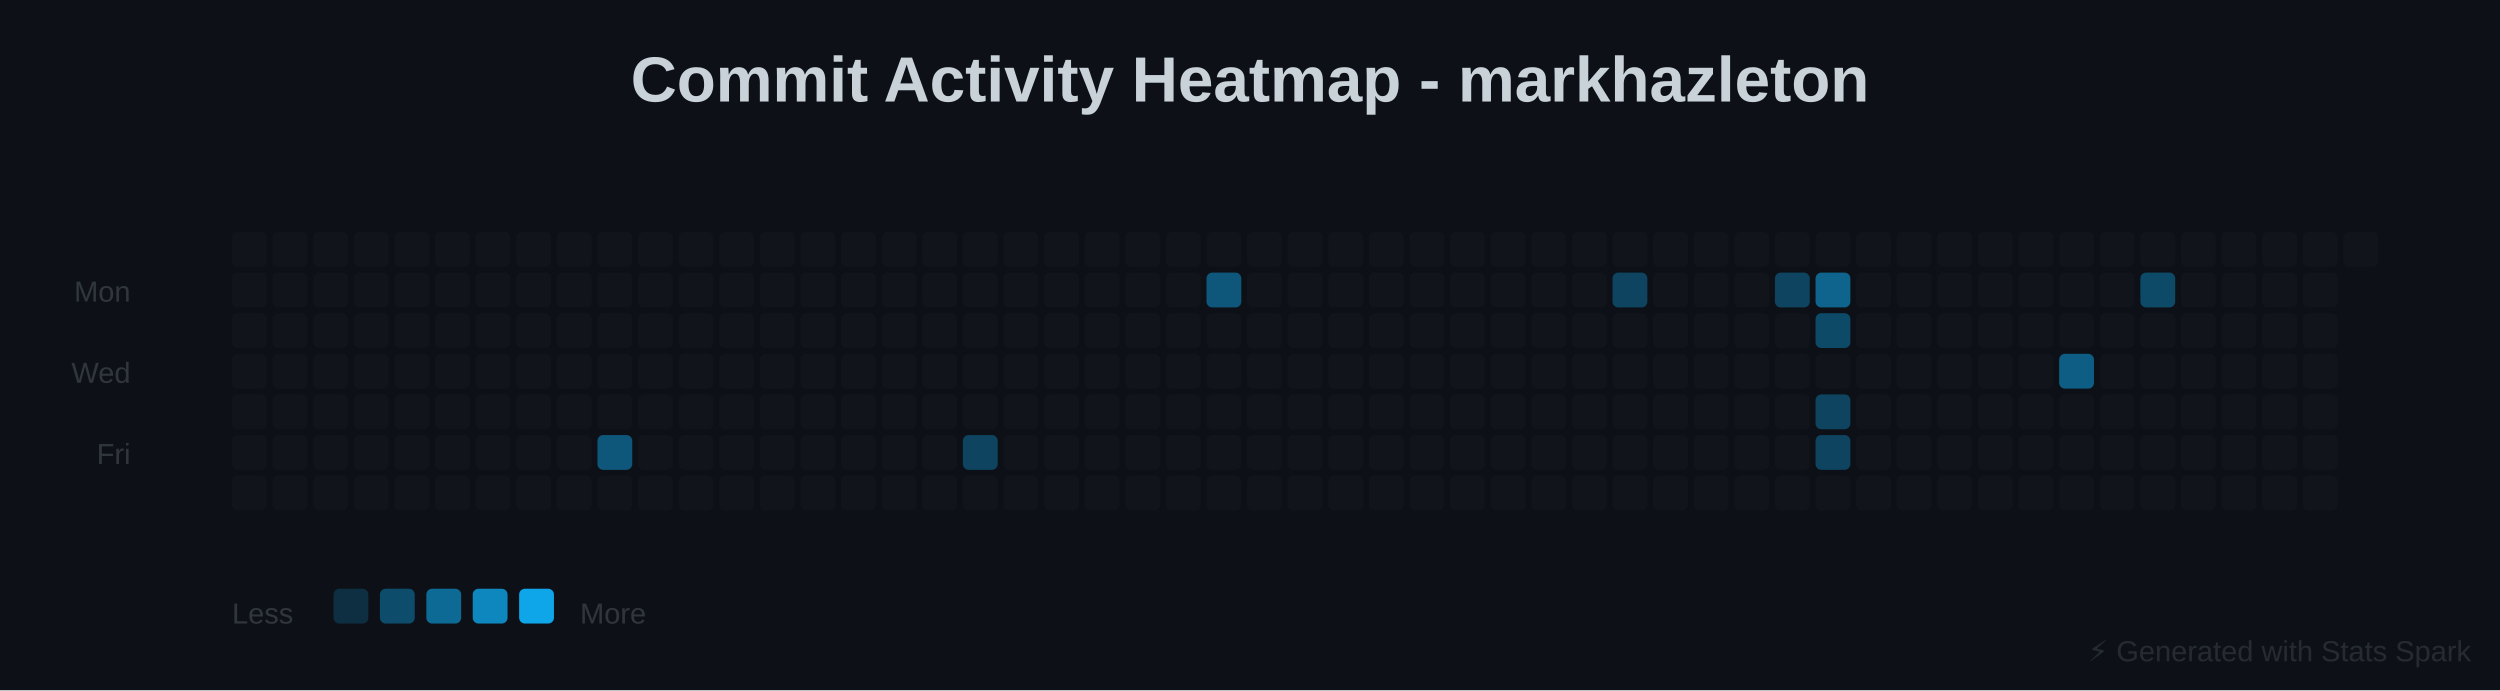
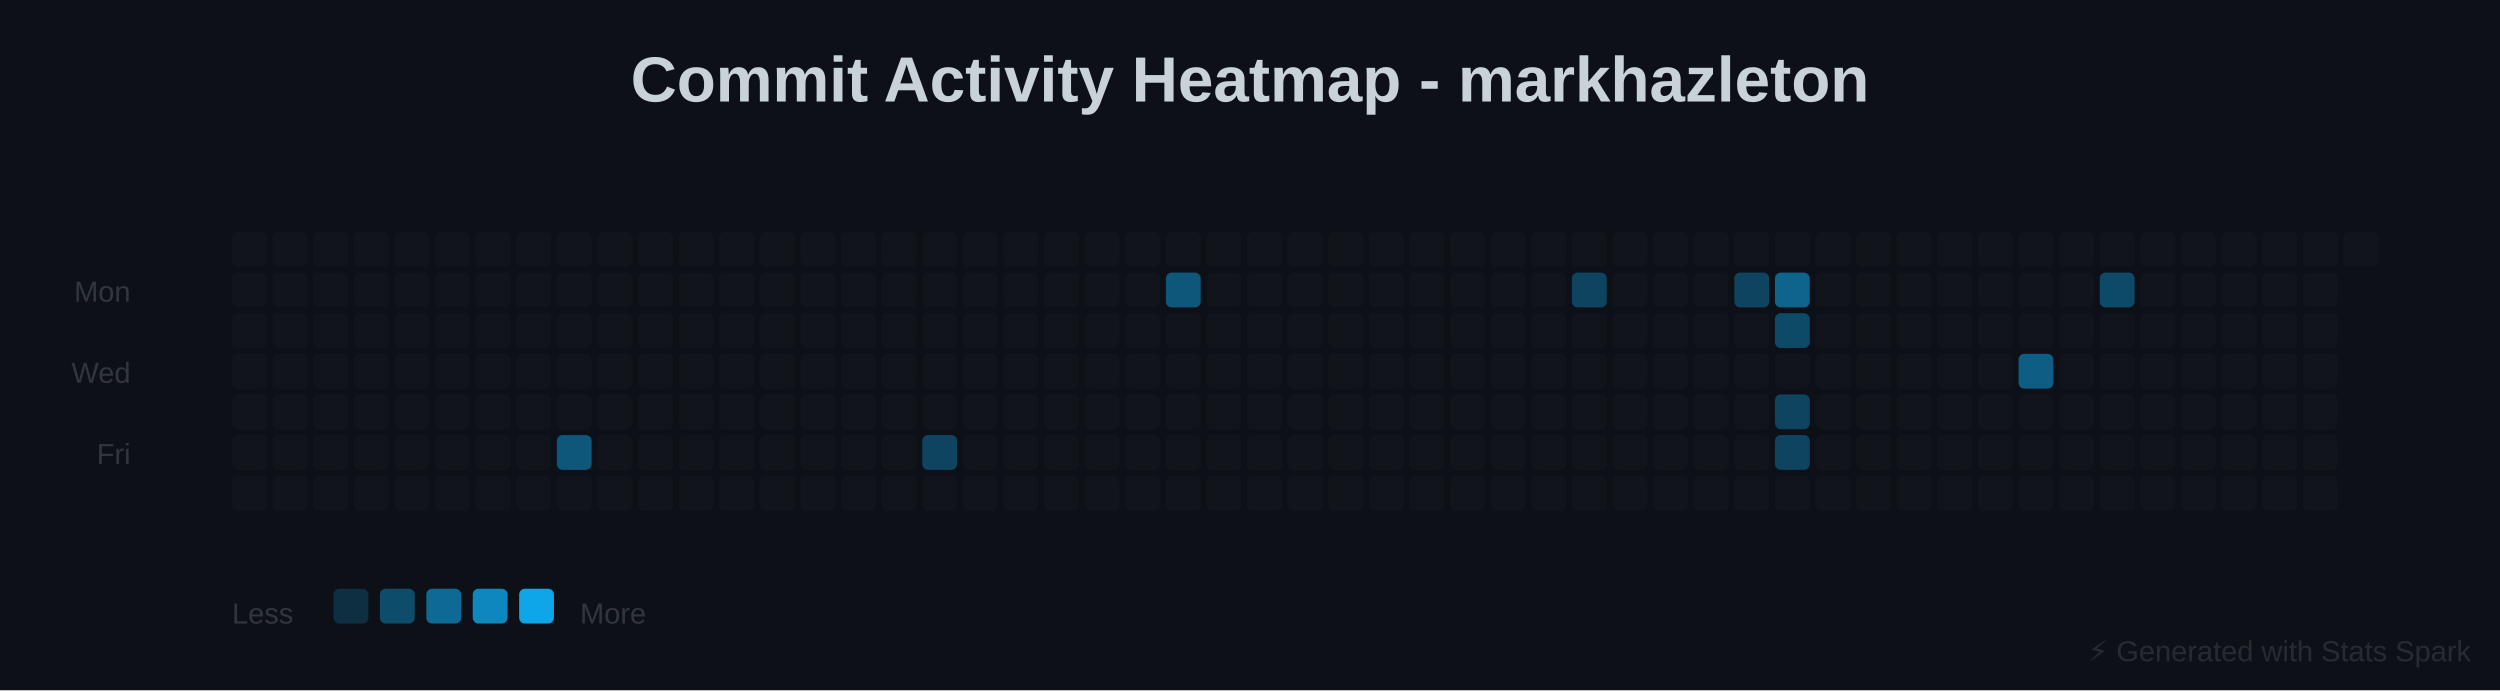
<svg xmlns="http://www.w3.org/2000/svg" baseProfile="full" height="238" version="1.1" width="862">
  <defs />
  <rect fill="#0D1117" height="238" width="862" x="0" y="0" />
  <text fill="#C9D1D9" font-family="Arial, sans-serif" font-size="22px" font-weight="bold" text-anchor="middle" x="431" y="35">Commit Activity Heatmap - markhazleton</text>
  <text fill="#30363D" font-family="Arial, sans-serif" font-size="10px" text-anchor="end" x="45" y="104">Mon</text>
  <text fill="#30363D" font-family="Arial, sans-serif" font-size="10px" text-anchor="end" x="45" y="132">Wed</text>
  <text fill="#30363D" font-family="Arial, sans-serif" font-size="10px" text-anchor="end" x="45" y="160">Fri</text>
  <rect fill="#30363D" height="12" opacity="0.1" rx="2" width="12" x="80" y="80" />
  <rect fill="#30363D" height="12" opacity="0.1" rx="2" width="12" x="80" y="94" />
  <rect fill="#30363D" height="12" opacity="0.1" rx="2" width="12" x="80" y="108" />
  <rect fill="#30363D" height="12" opacity="0.1" rx="2" width="12" x="80" y="122" />
  <rect fill="#30363D" height="12" opacity="0.1" rx="2" width="12" x="80" y="136" />
  <rect fill="#30363D" height="12" opacity="0.1" rx="2" width="12" x="80" y="150" />
  <rect fill="#30363D" height="12" opacity="0.1" rx="2" width="12" x="80" y="164" />
  <rect fill="#30363D" height="12" opacity="0.1" rx="2" width="12" x="94" y="80" />
  <rect fill="#30363D" height="12" opacity="0.1" rx="2" width="12" x="94" y="94" />
  <rect fill="#30363D" height="12" opacity="0.1" rx="2" width="12" x="94" y="108" />
  <rect fill="#30363D" height="12" opacity="0.1" rx="2" width="12" x="94" y="122" />
  <rect fill="#30363D" height="12" opacity="0.1" rx="2" width="12" x="94" y="136" />
  <rect fill="#30363D" height="12" opacity="0.1" rx="2" width="12" x="94" y="150" />
  <rect fill="#30363D" height="12" opacity="0.1" rx="2" width="12" x="94" y="164" />
  <rect fill="#30363D" height="12" opacity="0.1" rx="2" width="12" x="108" y="80" />
  <rect fill="#30363D" height="12" opacity="0.1" rx="2" width="12" x="108" y="94" />
  <rect fill="#30363D" height="12" opacity="0.1" rx="2" width="12" x="108" y="108" />
  <rect fill="#30363D" height="12" opacity="0.1" rx="2" width="12" x="108" y="122" />
  <rect fill="#30363D" height="12" opacity="0.1" rx="2" width="12" x="108" y="136" />
  <rect fill="#30363D" height="12" opacity="0.1" rx="2" width="12" x="108" y="150" />
  <rect fill="#30363D" height="12" opacity="0.1" rx="2" width="12" x="108" y="164" />
  <rect fill="#30363D" height="12" opacity="0.1" rx="2" width="12" x="122" y="80" />
  <rect fill="#30363D" height="12" opacity="0.1" rx="2" width="12" x="122" y="94" />
  <rect fill="#30363D" height="12" opacity="0.1" rx="2" width="12" x="122" y="108" />
  <rect fill="#30363D" height="12" opacity="0.1" rx="2" width="12" x="122" y="122" />
  <rect fill="#30363D" height="12" opacity="0.1" rx="2" width="12" x="122" y="136" />
  <rect fill="#30363D" height="12" opacity="0.1" rx="2" width="12" x="122" y="150" />
  <rect fill="#30363D" height="12" opacity="0.1" rx="2" width="12" x="122" y="164" />
  <rect fill="#30363D" height="12" opacity="0.1" rx="2" width="12" x="136" y="80" />
  <rect fill="#30363D" height="12" opacity="0.1" rx="2" width="12" x="136" y="94" />
  <rect fill="#30363D" height="12" opacity="0.1" rx="2" width="12" x="136" y="108" />
  <rect fill="#30363D" height="12" opacity="0.1" rx="2" width="12" x="136" y="122" />
  <rect fill="#30363D" height="12" opacity="0.1" rx="2" width="12" x="136" y="136" />
  <rect fill="#30363D" height="12" opacity="0.1" rx="2" width="12" x="136" y="150" />
  <rect fill="#30363D" height="12" opacity="0.1" rx="2" width="12" x="136" y="164" />
  <rect fill="#30363D" height="12" opacity="0.1" rx="2" width="12" x="150" y="80" />
  <rect fill="#30363D" height="12" opacity="0.1" rx="2" width="12" x="150" y="94" />
  <rect fill="#30363D" height="12" opacity="0.1" rx="2" width="12" x="150" y="108" />
  <rect fill="#30363D" height="12" opacity="0.1" rx="2" width="12" x="150" y="122" />
  <rect fill="#30363D" height="12" opacity="0.1" rx="2" width="12" x="150" y="136" />
  <rect fill="#30363D" height="12" opacity="0.1" rx="2" width="12" x="150" y="150" />
  <rect fill="#30363D" height="12" opacity="0.1" rx="2" width="12" x="150" y="164" />
  <rect fill="#30363D" height="12" opacity="0.1" rx="2" width="12" x="164" y="80" />
  <rect fill="#30363D" height="12" opacity="0.1" rx="2" width="12" x="164" y="94" />
  <rect fill="#30363D" height="12" opacity="0.1" rx="2" width="12" x="164" y="108" />
  <rect fill="#30363D" height="12" opacity="0.1" rx="2" width="12" x="164" y="122" />
  <rect fill="#30363D" height="12" opacity="0.1" rx="2" width="12" x="164" y="136" />
  <rect fill="#30363D" height="12" opacity="0.1" rx="2" width="12" x="164" y="150" />
  <rect fill="#30363D" height="12" opacity="0.1" rx="2" width="12" x="164" y="164" />
  <rect fill="#30363D" height="12" opacity="0.1" rx="2" width="12" x="178" y="80" />
  <rect fill="#30363D" height="12" opacity="0.1" rx="2" width="12" x="178" y="94" />
  <rect fill="#30363D" height="12" opacity="0.1" rx="2" width="12" x="178" y="108" />
  <rect fill="#30363D" height="12" opacity="0.1" rx="2" width="12" x="178" y="122" />
  <rect fill="#30363D" height="12" opacity="0.1" rx="2" width="12" x="178" y="136" />
  <rect fill="#30363D" height="12" opacity="0.1" rx="2" width="12" x="178" y="150" />
  <rect fill="#30363D" height="12" opacity="0.1" rx="2" width="12" x="178" y="164" />
  <rect fill="#30363D" height="12" opacity="0.1" rx="2" width="12" x="192" y="80" />
  <rect fill="#30363D" height="12" opacity="0.1" rx="2" width="12" x="192" y="94" />
  <rect fill="#30363D" height="12" opacity="0.1" rx="2" width="12" x="192" y="108" />
  <rect fill="#30363D" height="12" opacity="0.1" rx="2" width="12" x="192" y="122" />
  <rect fill="#30363D" height="12" opacity="0.1" rx="2" width="12" x="192" y="136" />
-   <rect fill="#30363D" height="12" opacity="0.1" rx="2" width="12" x="192" y="150" />
+   <rect fill="#0EA5E9" height="12" opacity="0.475" rx="2" width="12" x="192" y="150" />
  <rect fill="#30363D" height="12" opacity="0.1" rx="2" width="12" x="192" y="164" />
  <rect fill="#30363D" height="12" opacity="0.1" rx="2" width="12" x="206" y="80" />
  <rect fill="#30363D" height="12" opacity="0.1" rx="2" width="12" x="206" y="94" />
  <rect fill="#30363D" height="12" opacity="0.1" rx="2" width="12" x="206" y="108" />
  <rect fill="#30363D" height="12" opacity="0.1" rx="2" width="12" x="206" y="122" />
  <rect fill="#30363D" height="12" opacity="0.1" rx="2" width="12" x="206" y="136" />
-   <rect fill="#0EA5E9" height="12" opacity="0.475" rx="2" width="12" x="206" y="150" />
+   <rect fill="#30363D" height="12" opacity="0.1" rx="2" width="12" x="206" y="150" />
  <rect fill="#30363D" height="12" opacity="0.1" rx="2" width="12" x="206" y="164" />
  <rect fill="#30363D" height="12" opacity="0.1" rx="2" width="12" x="220" y="80" />
  <rect fill="#30363D" height="12" opacity="0.1" rx="2" width="12" x="220" y="94" />
  <rect fill="#30363D" height="12" opacity="0.1" rx="2" width="12" x="220" y="108" />
  <rect fill="#30363D" height="12" opacity="0.1" rx="2" width="12" x="220" y="122" />
  <rect fill="#30363D" height="12" opacity="0.1" rx="2" width="12" x="220" y="136" />
  <rect fill="#30363D" height="12" opacity="0.1" rx="2" width="12" x="220" y="150" />
  <rect fill="#30363D" height="12" opacity="0.1" rx="2" width="12" x="220" y="164" />
  <rect fill="#30363D" height="12" opacity="0.1" rx="2" width="12" x="234" y="80" />
  <rect fill="#30363D" height="12" opacity="0.1" rx="2" width="12" x="234" y="94" />
  <rect fill="#30363D" height="12" opacity="0.1" rx="2" width="12" x="234" y="108" />
  <rect fill="#30363D" height="12" opacity="0.1" rx="2" width="12" x="234" y="122" />
  <rect fill="#30363D" height="12" opacity="0.1" rx="2" width="12" x="234" y="136" />
  <rect fill="#30363D" height="12" opacity="0.1" rx="2" width="12" x="234" y="150" />
  <rect fill="#30363D" height="12" opacity="0.1" rx="2" width="12" x="234" y="164" />
  <rect fill="#30363D" height="12" opacity="0.1" rx="2" width="12" x="248" y="80" />
  <rect fill="#30363D" height="12" opacity="0.1" rx="2" width="12" x="248" y="94" />
  <rect fill="#30363D" height="12" opacity="0.1" rx="2" width="12" x="248" y="108" />
  <rect fill="#30363D" height="12" opacity="0.1" rx="2" width="12" x="248" y="122" />
  <rect fill="#30363D" height="12" opacity="0.1" rx="2" width="12" x="248" y="136" />
  <rect fill="#30363D" height="12" opacity="0.1" rx="2" width="12" x="248" y="150" />
  <rect fill="#30363D" height="12" opacity="0.1" rx="2" width="12" x="248" y="164" />
  <rect fill="#30363D" height="12" opacity="0.1" rx="2" width="12" x="262" y="80" />
  <rect fill="#30363D" height="12" opacity="0.1" rx="2" width="12" x="262" y="94" />
  <rect fill="#30363D" height="12" opacity="0.1" rx="2" width="12" x="262" y="108" />
  <rect fill="#30363D" height="12" opacity="0.1" rx="2" width="12" x="262" y="122" />
  <rect fill="#30363D" height="12" opacity="0.1" rx="2" width="12" x="262" y="136" />
  <rect fill="#30363D" height="12" opacity="0.1" rx="2" width="12" x="262" y="150" />
  <rect fill="#30363D" height="12" opacity="0.1" rx="2" width="12" x="262" y="164" />
  <rect fill="#30363D" height="12" opacity="0.1" rx="2" width="12" x="276" y="80" />
  <rect fill="#30363D" height="12" opacity="0.1" rx="2" width="12" x="276" y="94" />
  <rect fill="#30363D" height="12" opacity="0.1" rx="2" width="12" x="276" y="108" />
  <rect fill="#30363D" height="12" opacity="0.1" rx="2" width="12" x="276" y="122" />
  <rect fill="#30363D" height="12" opacity="0.1" rx="2" width="12" x="276" y="136" />
  <rect fill="#30363D" height="12" opacity="0.1" rx="2" width="12" x="276" y="150" />
  <rect fill="#30363D" height="12" opacity="0.1" rx="2" width="12" x="276" y="164" />
  <rect fill="#30363D" height="12" opacity="0.1" rx="2" width="12" x="290" y="80" />
  <rect fill="#30363D" height="12" opacity="0.1" rx="2" width="12" x="290" y="94" />
  <rect fill="#30363D" height="12" opacity="0.1" rx="2" width="12" x="290" y="108" />
  <rect fill="#30363D" height="12" opacity="0.1" rx="2" width="12" x="290" y="122" />
  <rect fill="#30363D" height="12" opacity="0.1" rx="2" width="12" x="290" y="136" />
  <rect fill="#30363D" height="12" opacity="0.1" rx="2" width="12" x="290" y="150" />
  <rect fill="#30363D" height="12" opacity="0.1" rx="2" width="12" x="290" y="164" />
  <rect fill="#30363D" height="12" opacity="0.1" rx="2" width="12" x="304" y="80" />
  <rect fill="#30363D" height="12" opacity="0.1" rx="2" width="12" x="304" y="94" />
  <rect fill="#30363D" height="12" opacity="0.1" rx="2" width="12" x="304" y="108" />
  <rect fill="#30363D" height="12" opacity="0.1" rx="2" width="12" x="304" y="122" />
  <rect fill="#30363D" height="12" opacity="0.1" rx="2" width="12" x="304" y="136" />
  <rect fill="#30363D" height="12" opacity="0.1" rx="2" width="12" x="304" y="150" />
  <rect fill="#30363D" height="12" opacity="0.1" rx="2" width="12" x="304" y="164" />
  <rect fill="#30363D" height="12" opacity="0.1" rx="2" width="12" x="318" y="80" />
  <rect fill="#30363D" height="12" opacity="0.1" rx="2" width="12" x="318" y="94" />
  <rect fill="#30363D" height="12" opacity="0.1" rx="2" width="12" x="318" y="108" />
  <rect fill="#30363D" height="12" opacity="0.1" rx="2" width="12" x="318" y="122" />
  <rect fill="#30363D" height="12" opacity="0.1" rx="2" width="12" x="318" y="136" />
-   <rect fill="#30363D" height="12" opacity="0.1" rx="2" width="12" x="318" y="150" />
+   <rect fill="#0EA5E9" height="12" opacity="0.344" rx="2" width="12" x="318" y="150" />
  <rect fill="#30363D" height="12" opacity="0.1" rx="2" width="12" x="318" y="164" />
  <rect fill="#30363D" height="12" opacity="0.1" rx="2" width="12" x="332" y="80" />
  <rect fill="#30363D" height="12" opacity="0.1" rx="2" width="12" x="332" y="94" />
  <rect fill="#30363D" height="12" opacity="0.1" rx="2" width="12" x="332" y="108" />
  <rect fill="#30363D" height="12" opacity="0.1" rx="2" width="12" x="332" y="122" />
  <rect fill="#30363D" height="12" opacity="0.1" rx="2" width="12" x="332" y="136" />
-   <rect fill="#0EA5E9" height="12" opacity="0.344" rx="2" width="12" x="332" y="150" />
+   <rect fill="#30363D" height="12" opacity="0.1" rx="2" width="12" x="332" y="150" />
  <rect fill="#30363D" height="12" opacity="0.1" rx="2" width="12" x="332" y="164" />
  <rect fill="#30363D" height="12" opacity="0.1" rx="2" width="12" x="346" y="80" />
  <rect fill="#30363D" height="12" opacity="0.1" rx="2" width="12" x="346" y="94" />
  <rect fill="#30363D" height="12" opacity="0.1" rx="2" width="12" x="346" y="108" />
  <rect fill="#30363D" height="12" opacity="0.1" rx="2" width="12" x="346" y="122" />
  <rect fill="#30363D" height="12" opacity="0.1" rx="2" width="12" x="346" y="136" />
  <rect fill="#30363D" height="12" opacity="0.1" rx="2" width="12" x="346" y="150" />
  <rect fill="#30363D" height="12" opacity="0.1" rx="2" width="12" x="346" y="164" />
  <rect fill="#30363D" height="12" opacity="0.1" rx="2" width="12" x="360" y="80" />
  <rect fill="#30363D" height="12" opacity="0.1" rx="2" width="12" x="360" y="94" />
  <rect fill="#30363D" height="12" opacity="0.1" rx="2" width="12" x="360" y="108" />
  <rect fill="#30363D" height="12" opacity="0.1" rx="2" width="12" x="360" y="122" />
  <rect fill="#30363D" height="12" opacity="0.1" rx="2" width="12" x="360" y="136" />
  <rect fill="#30363D" height="12" opacity="0.1" rx="2" width="12" x="360" y="150" />
  <rect fill="#30363D" height="12" opacity="0.1" rx="2" width="12" x="360" y="164" />
  <rect fill="#30363D" height="12" opacity="0.1" rx="2" width="12" x="374" y="80" />
  <rect fill="#30363D" height="12" opacity="0.1" rx="2" width="12" x="374" y="94" />
  <rect fill="#30363D" height="12" opacity="0.1" rx="2" width="12" x="374" y="108" />
  <rect fill="#30363D" height="12" opacity="0.1" rx="2" width="12" x="374" y="122" />
  <rect fill="#30363D" height="12" opacity="0.1" rx="2" width="12" x="374" y="136" />
  <rect fill="#30363D" height="12" opacity="0.1" rx="2" width="12" x="374" y="150" />
  <rect fill="#30363D" height="12" opacity="0.1" rx="2" width="12" x="374" y="164" />
  <rect fill="#30363D" height="12" opacity="0.1" rx="2" width="12" x="388" y="80" />
  <rect fill="#30363D" height="12" opacity="0.1" rx="2" width="12" x="388" y="94" />
  <rect fill="#30363D" height="12" opacity="0.1" rx="2" width="12" x="388" y="108" />
  <rect fill="#30363D" height="12" opacity="0.1" rx="2" width="12" x="388" y="122" />
  <rect fill="#30363D" height="12" opacity="0.1" rx="2" width="12" x="388" y="136" />
  <rect fill="#30363D" height="12" opacity="0.1" rx="2" width="12" x="388" y="150" />
  <rect fill="#30363D" height="12" opacity="0.1" rx="2" width="12" x="388" y="164" />
  <rect fill="#30363D" height="12" opacity="0.1" rx="2" width="12" x="402" y="80" />
-   <rect fill="#30363D" height="12" opacity="0.1" rx="2" width="12" x="402" y="94" />
+   <rect fill="#0EA5E9" height="12" opacity="0.475" rx="2" width="12" x="402" y="94" />
  <rect fill="#30363D" height="12" opacity="0.1" rx="2" width="12" x="402" y="108" />
  <rect fill="#30363D" height="12" opacity="0.1" rx="2" width="12" x="402" y="122" />
  <rect fill="#30363D" height="12" opacity="0.1" rx="2" width="12" x="402" y="136" />
  <rect fill="#30363D" height="12" opacity="0.1" rx="2" width="12" x="402" y="150" />
  <rect fill="#30363D" height="12" opacity="0.1" rx="2" width="12" x="402" y="164" />
  <rect fill="#30363D" height="12" opacity="0.1" rx="2" width="12" x="416" y="80" />
-   <rect fill="#0EA5E9" height="12" opacity="0.475" rx="2" width="12" x="416" y="94" />
+   <rect fill="#30363D" height="12" opacity="0.1" rx="2" width="12" x="416" y="94" />
  <rect fill="#30363D" height="12" opacity="0.1" rx="2" width="12" x="416" y="108" />
  <rect fill="#30363D" height="12" opacity="0.1" rx="2" width="12" x="416" y="122" />
  <rect fill="#30363D" height="12" opacity="0.1" rx="2" width="12" x="416" y="136" />
  <rect fill="#30363D" height="12" opacity="0.1" rx="2" width="12" x="416" y="150" />
  <rect fill="#30363D" height="12" opacity="0.1" rx="2" width="12" x="416" y="164" />
  <rect fill="#30363D" height="12" opacity="0.1" rx="2" width="12" x="430" y="80" />
  <rect fill="#30363D" height="12" opacity="0.1" rx="2" width="12" x="430" y="94" />
  <rect fill="#30363D" height="12" opacity="0.1" rx="2" width="12" x="430" y="108" />
  <rect fill="#30363D" height="12" opacity="0.1" rx="2" width="12" x="430" y="122" />
  <rect fill="#30363D" height="12" opacity="0.1" rx="2" width="12" x="430" y="136" />
  <rect fill="#30363D" height="12" opacity="0.1" rx="2" width="12" x="430" y="150" />
  <rect fill="#30363D" height="12" opacity="0.1" rx="2" width="12" x="430" y="164" />
  <rect fill="#30363D" height="12" opacity="0.1" rx="2" width="12" x="444" y="80" />
  <rect fill="#30363D" height="12" opacity="0.1" rx="2" width="12" x="444" y="94" />
  <rect fill="#30363D" height="12" opacity="0.1" rx="2" width="12" x="444" y="108" />
  <rect fill="#30363D" height="12" opacity="0.1" rx="2" width="12" x="444" y="122" />
  <rect fill="#30363D" height="12" opacity="0.1" rx="2" width="12" x="444" y="136" />
  <rect fill="#30363D" height="12" opacity="0.1" rx="2" width="12" x="444" y="150" />
  <rect fill="#30363D" height="12" opacity="0.1" rx="2" width="12" x="444" y="164" />
  <rect fill="#30363D" height="12" opacity="0.1" rx="2" width="12" x="458" y="80" />
  <rect fill="#30363D" height="12" opacity="0.1" rx="2" width="12" x="458" y="94" />
  <rect fill="#30363D" height="12" opacity="0.1" rx="2" width="12" x="458" y="108" />
  <rect fill="#30363D" height="12" opacity="0.1" rx="2" width="12" x="458" y="122" />
  <rect fill="#30363D" height="12" opacity="0.1" rx="2" width="12" x="458" y="136" />
  <rect fill="#30363D" height="12" opacity="0.1" rx="2" width="12" x="458" y="150" />
  <rect fill="#30363D" height="12" opacity="0.1" rx="2" width="12" x="458" y="164" />
  <rect fill="#30363D" height="12" opacity="0.1" rx="2" width="12" x="472" y="80" />
  <rect fill="#30363D" height="12" opacity="0.1" rx="2" width="12" x="472" y="94" />
  <rect fill="#30363D" height="12" opacity="0.1" rx="2" width="12" x="472" y="108" />
  <rect fill="#30363D" height="12" opacity="0.1" rx="2" width="12" x="472" y="122" />
  <rect fill="#30363D" height="12" opacity="0.1" rx="2" width="12" x="472" y="136" />
  <rect fill="#30363D" height="12" opacity="0.1" rx="2" width="12" x="472" y="150" />
  <rect fill="#30363D" height="12" opacity="0.1" rx="2" width="12" x="472" y="164" />
  <rect fill="#30363D" height="12" opacity="0.1" rx="2" width="12" x="486" y="80" />
  <rect fill="#30363D" height="12" opacity="0.1" rx="2" width="12" x="486" y="94" />
  <rect fill="#30363D" height="12" opacity="0.1" rx="2" width="12" x="486" y="108" />
  <rect fill="#30363D" height="12" opacity="0.1" rx="2" width="12" x="486" y="122" />
  <rect fill="#30363D" height="12" opacity="0.1" rx="2" width="12" x="486" y="136" />
  <rect fill="#30363D" height="12" opacity="0.1" rx="2" width="12" x="486" y="150" />
  <rect fill="#30363D" height="12" opacity="0.1" rx="2" width="12" x="486" y="164" />
  <rect fill="#30363D" height="12" opacity="0.1" rx="2" width="12" x="500" y="80" />
  <rect fill="#30363D" height="12" opacity="0.1" rx="2" width="12" x="500" y="94" />
  <rect fill="#30363D" height="12" opacity="0.1" rx="2" width="12" x="500" y="108" />
  <rect fill="#30363D" height="12" opacity="0.1" rx="2" width="12" x="500" y="122" />
  <rect fill="#30363D" height="12" opacity="0.1" rx="2" width="12" x="500" y="136" />
  <rect fill="#30363D" height="12" opacity="0.1" rx="2" width="12" x="500" y="150" />
  <rect fill="#30363D" height="12" opacity="0.1" rx="2" width="12" x="500" y="164" />
  <rect fill="#30363D" height="12" opacity="0.1" rx="2" width="12" x="514" y="80" />
  <rect fill="#30363D" height="12" opacity="0.1" rx="2" width="12" x="514" y="94" />
  <rect fill="#30363D" height="12" opacity="0.1" rx="2" width="12" x="514" y="108" />
  <rect fill="#30363D" height="12" opacity="0.1" rx="2" width="12" x="514" y="122" />
  <rect fill="#30363D" height="12" opacity="0.1" rx="2" width="12" x="514" y="136" />
  <rect fill="#30363D" height="12" opacity="0.1" rx="2" width="12" x="514" y="150" />
  <rect fill="#30363D" height="12" opacity="0.1" rx="2" width="12" x="514" y="164" />
  <rect fill="#30363D" height="12" opacity="0.1" rx="2" width="12" x="528" y="80" />
  <rect fill="#30363D" height="12" opacity="0.1" rx="2" width="12" x="528" y="94" />
  <rect fill="#30363D" height="12" opacity="0.1" rx="2" width="12" x="528" y="108" />
  <rect fill="#30363D" height="12" opacity="0.1" rx="2" width="12" x="528" y="122" />
  <rect fill="#30363D" height="12" opacity="0.1" rx="2" width="12" x="528" y="136" />
  <rect fill="#30363D" height="12" opacity="0.1" rx="2" width="12" x="528" y="150" />
  <rect fill="#30363D" height="12" opacity="0.1" rx="2" width="12" x="528" y="164" />
  <rect fill="#30363D" height="12" opacity="0.1" rx="2" width="12" x="542" y="80" />
-   <rect fill="#30363D" height="12" opacity="0.1" rx="2" width="12" x="542" y="94" />
+   <rect fill="#0EA5E9" height="12" opacity="0.344" rx="2" width="12" x="542" y="94" />
  <rect fill="#30363D" height="12" opacity="0.1" rx="2" width="12" x="542" y="108" />
  <rect fill="#30363D" height="12" opacity="0.1" rx="2" width="12" x="542" y="122" />
  <rect fill="#30363D" height="12" opacity="0.1" rx="2" width="12" x="542" y="136" />
  <rect fill="#30363D" height="12" opacity="0.1" rx="2" width="12" x="542" y="150" />
  <rect fill="#30363D" height="12" opacity="0.1" rx="2" width="12" x="542" y="164" />
  <rect fill="#30363D" height="12" opacity="0.1" rx="2" width="12" x="556" y="80" />
-   <rect fill="#0EA5E9" height="12" opacity="0.344" rx="2" width="12" x="556" y="94" />
+   <rect fill="#30363D" height="12" opacity="0.1" rx="2" width="12" x="556" y="94" />
  <rect fill="#30363D" height="12" opacity="0.1" rx="2" width="12" x="556" y="108" />
  <rect fill="#30363D" height="12" opacity="0.1" rx="2" width="12" x="556" y="122" />
  <rect fill="#30363D" height="12" opacity="0.1" rx="2" width="12" x="556" y="136" />
  <rect fill="#30363D" height="12" opacity="0.1" rx="2" width="12" x="556" y="150" />
  <rect fill="#30363D" height="12" opacity="0.1" rx="2" width="12" x="556" y="164" />
  <rect fill="#30363D" height="12" opacity="0.1" rx="2" width="12" x="570" y="80" />
  <rect fill="#30363D" height="12" opacity="0.1" rx="2" width="12" x="570" y="94" />
  <rect fill="#30363D" height="12" opacity="0.1" rx="2" width="12" x="570" y="108" />
  <rect fill="#30363D" height="12" opacity="0.1" rx="2" width="12" x="570" y="122" />
  <rect fill="#30363D" height="12" opacity="0.1" rx="2" width="12" x="570" y="136" />
  <rect fill="#30363D" height="12" opacity="0.1" rx="2" width="12" x="570" y="150" />
  <rect fill="#30363D" height="12" opacity="0.1" rx="2" width="12" x="570" y="164" />
  <rect fill="#30363D" height="12" opacity="0.1" rx="2" width="12" x="584" y="80" />
  <rect fill="#30363D" height="12" opacity="0.1" rx="2" width="12" x="584" y="94" />
  <rect fill="#30363D" height="12" opacity="0.1" rx="2" width="12" x="584" y="108" />
  <rect fill="#30363D" height="12" opacity="0.1" rx="2" width="12" x="584" y="122" />
  <rect fill="#30363D" height="12" opacity="0.1" rx="2" width="12" x="584" y="136" />
  <rect fill="#30363D" height="12" opacity="0.1" rx="2" width="12" x="584" y="150" />
  <rect fill="#30363D" height="12" opacity="0.1" rx="2" width="12" x="584" y="164" />
  <rect fill="#30363D" height="12" opacity="0.1" rx="2" width="12" x="598" y="80" />
-   <rect fill="#30363D" height="12" opacity="0.1" rx="2" width="12" x="598" y="94" />
+   <rect fill="#0EA5E9" height="12" opacity="0.344" rx="2" width="12" x="598" y="94" />
  <rect fill="#30363D" height="12" opacity="0.1" rx="2" width="12" x="598" y="108" />
  <rect fill="#30363D" height="12" opacity="0.1" rx="2" width="12" x="598" y="122" />
  <rect fill="#30363D" height="12" opacity="0.1" rx="2" width="12" x="598" y="136" />
  <rect fill="#30363D" height="12" opacity="0.1" rx="2" width="12" x="598" y="150" />
  <rect fill="#30363D" height="12" opacity="0.1" rx="2" width="12" x="598" y="164" />
  <rect fill="#30363D" height="12" opacity="0.1" rx="2" width="12" x="612" y="80" />
-   <rect fill="#0EA5E9" height="12" opacity="0.344" rx="2" width="12" x="612" y="94" />
-   <rect fill="#30363D" height="12" opacity="0.1" rx="2" width="12" x="612" y="108" />
+   <rect fill="#0EA5E9" height="12" opacity="0.562" rx="2" width="12" x="612" y="94" />
+   <rect fill="#0EA5E9" height="12" opacity="0.387" rx="2" width="12" x="612" y="108" />
  <rect fill="#30363D" height="12" opacity="0.1" rx="2" width="12" x="612" y="122" />
-   <rect fill="#30363D" height="12" opacity="0.1" rx="2" width="12" x="612" y="136" />
-   <rect fill="#30363D" height="12" opacity="0.1" rx="2" width="12" x="612" y="150" />
+   <rect fill="#0EA5E9" height="12" opacity="0.344" rx="2" width="12" x="612" y="136" />
+   <rect fill="#0EA5E9" height="12" opacity="0.344" rx="2" width="12" x="612" y="150" />
  <rect fill="#30363D" height="12" opacity="0.1" rx="2" width="12" x="612" y="164" />
  <rect fill="#30363D" height="12" opacity="0.1" rx="2" width="12" x="626" y="80" />
-   <rect fill="#0EA5E9" height="12" opacity="0.562" rx="2" width="12" x="626" y="94" />
-   <rect fill="#0EA5E9" height="12" opacity="0.387" rx="2" width="12" x="626" y="108" />
+   <rect fill="#30363D" height="12" opacity="0.1" rx="2" width="12" x="626" y="94" />
+   <rect fill="#30363D" height="12" opacity="0.1" rx="2" width="12" x="626" y="108" />
  <rect fill="#30363D" height="12" opacity="0.1" rx="2" width="12" x="626" y="122" />
-   <rect fill="#0EA5E9" height="12" opacity="0.344" rx="2" width="12" x="626" y="136" />
-   <rect fill="#0EA5E9" height="12" opacity="0.344" rx="2" width="12" x="626" y="150" />
+   <rect fill="#30363D" height="12" opacity="0.1" rx="2" width="12" x="626" y="136" />
+   <rect fill="#30363D" height="12" opacity="0.1" rx="2" width="12" x="626" y="150" />
  <rect fill="#30363D" height="12" opacity="0.1" rx="2" width="12" x="626" y="164" />
  <rect fill="#30363D" height="12" opacity="0.1" rx="2" width="12" x="640" y="80" />
  <rect fill="#30363D" height="12" opacity="0.1" rx="2" width="12" x="640" y="94" />
  <rect fill="#30363D" height="12" opacity="0.1" rx="2" width="12" x="640" y="108" />
  <rect fill="#30363D" height="12" opacity="0.1" rx="2" width="12" x="640" y="122" />
  <rect fill="#30363D" height="12" opacity="0.1" rx="2" width="12" x="640" y="136" />
  <rect fill="#30363D" height="12" opacity="0.1" rx="2" width="12" x="640" y="150" />
  <rect fill="#30363D" height="12" opacity="0.1" rx="2" width="12" x="640" y="164" />
  <rect fill="#30363D" height="12" opacity="0.1" rx="2" width="12" x="654" y="80" />
  <rect fill="#30363D" height="12" opacity="0.1" rx="2" width="12" x="654" y="94" />
  <rect fill="#30363D" height="12" opacity="0.1" rx="2" width="12" x="654" y="108" />
  <rect fill="#30363D" height="12" opacity="0.1" rx="2" width="12" x="654" y="122" />
  <rect fill="#30363D" height="12" opacity="0.1" rx="2" width="12" x="654" y="136" />
  <rect fill="#30363D" height="12" opacity="0.1" rx="2" width="12" x="654" y="150" />
  <rect fill="#30363D" height="12" opacity="0.1" rx="2" width="12" x="654" y="164" />
  <rect fill="#30363D" height="12" opacity="0.1" rx="2" width="12" x="668" y="80" />
  <rect fill="#30363D" height="12" opacity="0.1" rx="2" width="12" x="668" y="94" />
  <rect fill="#30363D" height="12" opacity="0.1" rx="2" width="12" x="668" y="108" />
  <rect fill="#30363D" height="12" opacity="0.1" rx="2" width="12" x="668" y="122" />
  <rect fill="#30363D" height="12" opacity="0.1" rx="2" width="12" x="668" y="136" />
  <rect fill="#30363D" height="12" opacity="0.1" rx="2" width="12" x="668" y="150" />
  <rect fill="#30363D" height="12" opacity="0.1" rx="2" width="12" x="668" y="164" />
  <rect fill="#30363D" height="12" opacity="0.1" rx="2" width="12" x="682" y="80" />
  <rect fill="#30363D" height="12" opacity="0.1" rx="2" width="12" x="682" y="94" />
  <rect fill="#30363D" height="12" opacity="0.1" rx="2" width="12" x="682" y="108" />
  <rect fill="#30363D" height="12" opacity="0.1" rx="2" width="12" x="682" y="122" />
  <rect fill="#30363D" height="12" opacity="0.1" rx="2" width="12" x="682" y="136" />
  <rect fill="#30363D" height="12" opacity="0.1" rx="2" width="12" x="682" y="150" />
  <rect fill="#30363D" height="12" opacity="0.1" rx="2" width="12" x="682" y="164" />
  <rect fill="#30363D" height="12" opacity="0.1" rx="2" width="12" x="696" y="80" />
  <rect fill="#30363D" height="12" opacity="0.1" rx="2" width="12" x="696" y="94" />
  <rect fill="#30363D" height="12" opacity="0.1" rx="2" width="12" x="696" y="108" />
-   <rect fill="#30363D" height="12" opacity="0.1" rx="2" width="12" x="696" y="122" />
+   <rect fill="#0EA5E9" height="12" opacity="0.519" rx="2" width="12" x="696" y="122" />
  <rect fill="#30363D" height="12" opacity="0.1" rx="2" width="12" x="696" y="136" />
  <rect fill="#30363D" height="12" opacity="0.1" rx="2" width="12" x="696" y="150" />
  <rect fill="#30363D" height="12" opacity="0.1" rx="2" width="12" x="696" y="164" />
  <rect fill="#30363D" height="12" opacity="0.1" rx="2" width="12" x="710" y="80" />
  <rect fill="#30363D" height="12" opacity="0.1" rx="2" width="12" x="710" y="94" />
  <rect fill="#30363D" height="12" opacity="0.1" rx="2" width="12" x="710" y="108" />
-   <rect fill="#0EA5E9" height="12" opacity="0.519" rx="2" width="12" x="710" y="122" />
+   <rect fill="#30363D" height="12" opacity="0.1" rx="2" width="12" x="710" y="122" />
  <rect fill="#30363D" height="12" opacity="0.1" rx="2" width="12" x="710" y="136" />
  <rect fill="#30363D" height="12" opacity="0.1" rx="2" width="12" x="710" y="150" />
  <rect fill="#30363D" height="12" opacity="0.1" rx="2" width="12" x="710" y="164" />
  <rect fill="#30363D" height="12" opacity="0.1" rx="2" width="12" x="724" y="80" />
-   <rect fill="#30363D" height="12" opacity="0.1" rx="2" width="12" x="724" y="94" />
+   <rect fill="#0EA5E9" height="12" opacity="0.387" rx="2" width="12" x="724" y="94" />
  <rect fill="#30363D" height="12" opacity="0.1" rx="2" width="12" x="724" y="108" />
  <rect fill="#30363D" height="12" opacity="0.1" rx="2" width="12" x="724" y="122" />
  <rect fill="#30363D" height="12" opacity="0.1" rx="2" width="12" x="724" y="136" />
  <rect fill="#30363D" height="12" opacity="0.1" rx="2" width="12" x="724" y="150" />
  <rect fill="#30363D" height="12" opacity="0.1" rx="2" width="12" x="724" y="164" />
  <rect fill="#30363D" height="12" opacity="0.1" rx="2" width="12" x="738" y="80" />
-   <rect fill="#0EA5E9" height="12" opacity="0.387" rx="2" width="12" x="738" y="94" />
+   <rect fill="#30363D" height="12" opacity="0.1" rx="2" width="12" x="738" y="94" />
  <rect fill="#30363D" height="12" opacity="0.1" rx="2" width="12" x="738" y="108" />
  <rect fill="#30363D" height="12" opacity="0.1" rx="2" width="12" x="738" y="122" />
  <rect fill="#30363D" height="12" opacity="0.1" rx="2" width="12" x="738" y="136" />
  <rect fill="#30363D" height="12" opacity="0.1" rx="2" width="12" x="738" y="150" />
  <rect fill="#30363D" height="12" opacity="0.1" rx="2" width="12" x="738" y="164" />
  <rect fill="#30363D" height="12" opacity="0.1" rx="2" width="12" x="752" y="80" />
  <rect fill="#30363D" height="12" opacity="0.1" rx="2" width="12" x="752" y="94" />
  <rect fill="#30363D" height="12" opacity="0.1" rx="2" width="12" x="752" y="108" />
  <rect fill="#30363D" height="12" opacity="0.1" rx="2" width="12" x="752" y="122" />
  <rect fill="#30363D" height="12" opacity="0.1" rx="2" width="12" x="752" y="136" />
  <rect fill="#30363D" height="12" opacity="0.1" rx="2" width="12" x="752" y="150" />
  <rect fill="#30363D" height="12" opacity="0.1" rx="2" width="12" x="752" y="164" />
  <rect fill="#30363D" height="12" opacity="0.1" rx="2" width="12" x="766" y="80" />
  <rect fill="#30363D" height="12" opacity="0.1" rx="2" width="12" x="766" y="94" />
  <rect fill="#30363D" height="12" opacity="0.1" rx="2" width="12" x="766" y="108" />
  <rect fill="#30363D" height="12" opacity="0.1" rx="2" width="12" x="766" y="122" />
  <rect fill="#30363D" height="12" opacity="0.1" rx="2" width="12" x="766" y="136" />
  <rect fill="#30363D" height="12" opacity="0.1" rx="2" width="12" x="766" y="150" />
  <rect fill="#30363D" height="12" opacity="0.1" rx="2" width="12" x="766" y="164" />
  <rect fill="#30363D" height="12" opacity="0.1" rx="2" width="12" x="780" y="80" />
  <rect fill="#30363D" height="12" opacity="0.1" rx="2" width="12" x="780" y="94" />
  <rect fill="#30363D" height="12" opacity="0.1" rx="2" width="12" x="780" y="108" />
  <rect fill="#30363D" height="12" opacity="0.1" rx="2" width="12" x="780" y="122" />
  <rect fill="#30363D" height="12" opacity="0.1" rx="2" width="12" x="780" y="136" />
  <rect fill="#30363D" height="12" opacity="0.1" rx="2" width="12" x="780" y="150" />
  <rect fill="#30363D" height="12" opacity="0.1" rx="2" width="12" x="780" y="164" />
  <rect fill="#30363D" height="12" opacity="0.1" rx="2" width="12" x="794" y="80" />
  <rect fill="#30363D" height="12" opacity="0.1" rx="2" width="12" x="794" y="94" />
  <rect fill="#30363D" height="12" opacity="0.1" rx="2" width="12" x="794" y="108" />
  <rect fill="#30363D" height="12" opacity="0.1" rx="2" width="12" x="794" y="122" />
  <rect fill="#30363D" height="12" opacity="0.1" rx="2" width="12" x="794" y="136" />
  <rect fill="#30363D" height="12" opacity="0.1" rx="2" width="12" x="794" y="150" />
  <rect fill="#30363D" height="12" opacity="0.1" rx="2" width="12" x="794" y="164" />
  <rect fill="#30363D" height="12" opacity="0.1" rx="2" width="12" x="808" y="80" />
  <text fill="#30363D" font-family="Arial, sans-serif" font-size="10px" x="80" y="215">Less</text>
  <rect fill="#0EA5E9" height="12" opacity="0.2" rx="2" width="12" x="115" y="203" />
  <rect fill="#0EA5E9" height="12" opacity="0.4" rx="2" width="12" x="131" y="203" />
  <rect fill="#0EA5E9" height="12" opacity="0.6" rx="2" width="12" x="147" y="203" />
  <rect fill="#0EA5E9" height="12" opacity="0.8" rx="2" width="12" x="163" y="203" />
  <rect fill="#0EA5E9" height="12" opacity="1.0" rx="2" width="12" x="179" y="203" />
  <text fill="#30363D" font-family="Arial, sans-serif" font-size="10px" x="200" y="215">More</text>
  <text fill="#30363D" font-family="Arial, sans-serif" font-size="10px" opacity="0.7" text-anchor="end" x="852" y="228">⚡ Generated with Stats Spark</text>
</svg>
